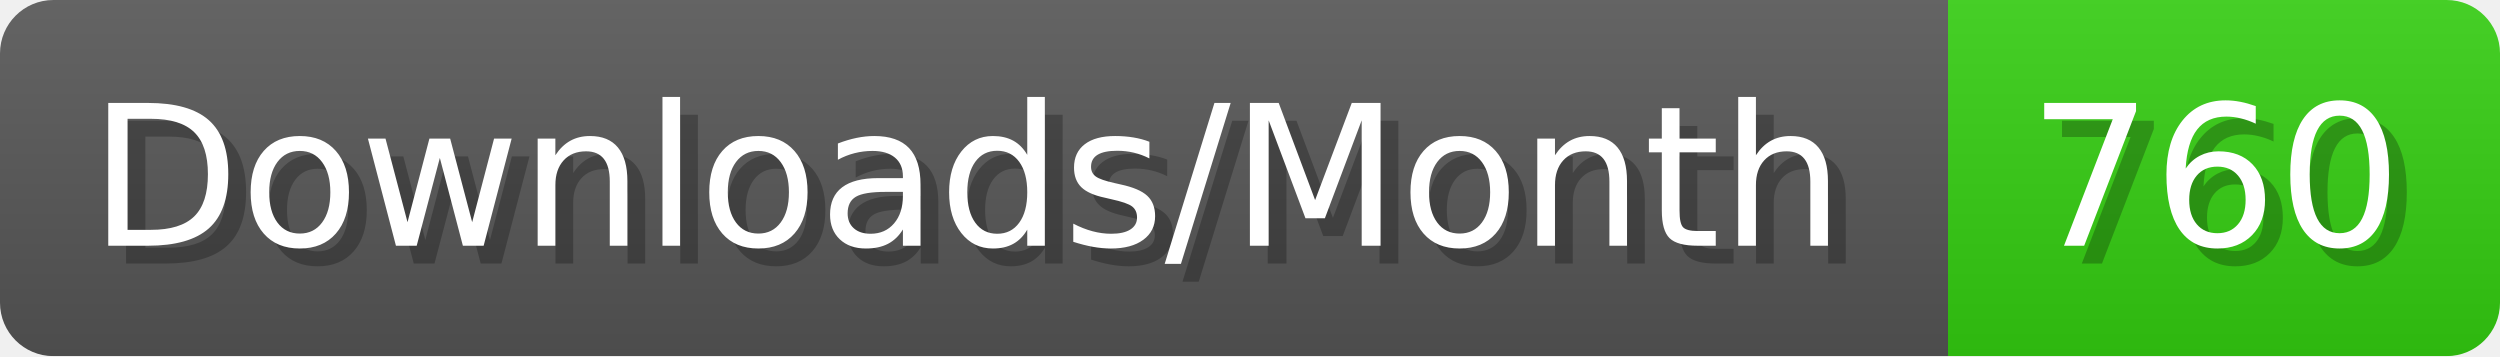
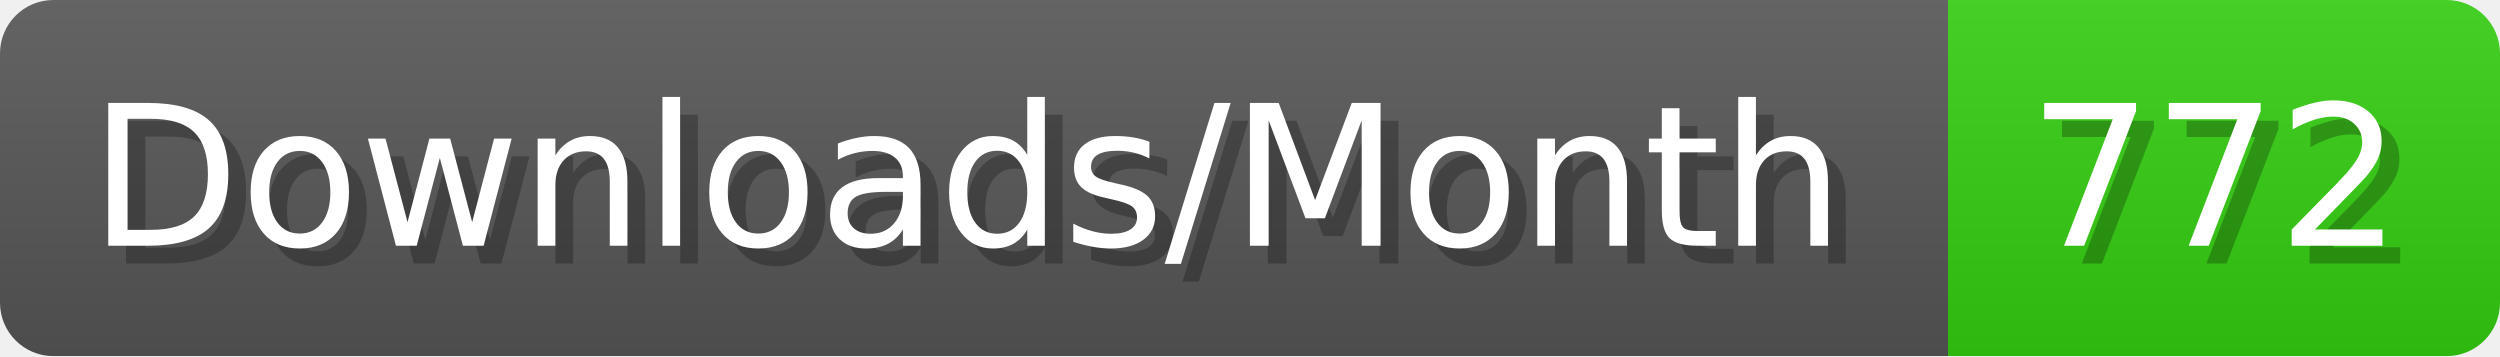
- <svg xmlns="http://www.w3.org/2000/svg" width="140.4" height="20" viewBox="0 0 1404 200" role="img" aria-label="Downloads/Month: 760">
+ <svg xmlns="http://www.w3.org/2000/svg" width="140.4" height="20" viewBox="0 0 1404 200" role="img" aria-label="Downloads/Month: 772">
  <linearGradient id="YlXUI" x2="0" y2="100%">
    <stop offset="0" stop-opacity=".1" stop-color="#EEE" />
    <stop offset="1" stop-opacity=".1" />
  </linearGradient>
  <mask id="JHhop">
    <rect width="1404" height="200" rx="30" fill="#FFF" />
  </mask>
  <g mask="url(#JHhop)">
    <rect width="1094" height="200" fill="#555" />
    <rect width="310" height="200" fill="#3C1" x="1094" />
    <rect width="1404" height="200" fill="url(#YlXUI)" />
  </g>
  <g aria-hidden="true" fill="#fff" text-anchor="start" font-family="Verdana,DejaVu Sans,sans-serif" font-size="110">
    <text x="60" y="148" textLength="994" fill="#000" opacity="0.25">Downloads/Month</text>
    <text x="50" y="138" textLength="994">Downloads/Month</text>
-     <text x="1149" y="148" textLength="210" fill="#000" opacity="0.25">760</text>
-     <text x="1139" y="138" textLength="210">760</text>
+     <text x="1149" y="148" textLength="210" fill="#000" opacity="0.25">772</text>
+     <text x="1139" y="138" textLength="210">772</text>
  </g>
</svg>
